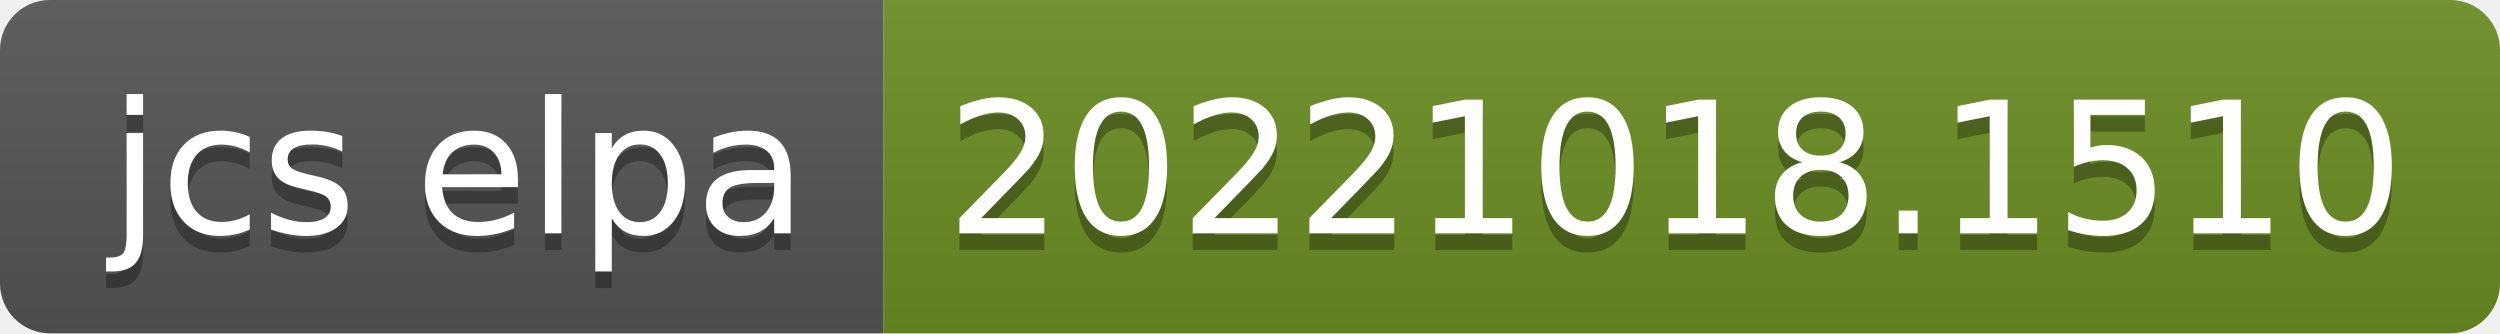
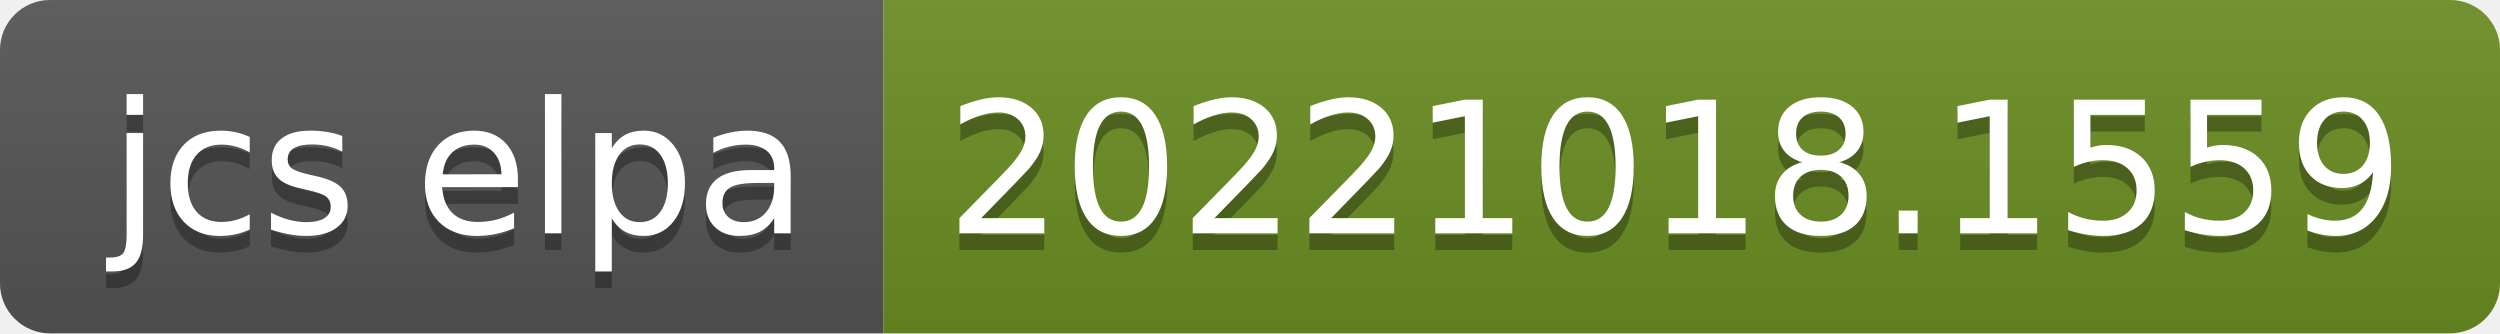
- <svg xmlns="http://www.w3.org/2000/svg" width="150" height="20" role="img" aria-label="jcs elpa: 20221018.1510">
+ <svg xmlns="http://www.w3.org/2000/svg" width="150" height="20" role="img" aria-label="jcs elpa: 20221018.1559">
  <linearGradient id="s" x2="0" y2="100%">
    <stop offset="0" stop-color="#bbb" stop-opacity=".1" />
    <stop offset="1" stop-opacity=".1" />
  </linearGradient>
  <clipPath id="r">
    <rect width="150" height="20" rx="3" fill="#fff" />
  </clipPath>
  <g clip-path="url(#r)">
    <rect width="53" height="20" fill="#555" />
    <rect x="53" width="97" height="20" fill="#6b8e23" />
    <rect width="150" height="20" fill="url(#s)" />
  </g>
  <g fill="#fff" text-anchor="middle" font-family="Verdana,Geneva,DejaVu Sans,sans-serif" text-rendering="geometricPrecision" font-size="110">
    <text aria-hidden="true" x="275" y="150" fill="#010101" fill-opacity=".3" transform="scale(.1)" textLength="430">jcs elpa</text>
    <text x="275" y="140" transform="scale(.1)" fill="#fff" textLength="430">jcs elpa</text>
-     <text aria-hidden="true" x="1005" y="150" fill="#010101" fill-opacity=".3" transform="scale(.1)" textLength="870">20221018.1510</text>
-     <text x="1005" y="140" transform="scale(.1)" fill="#fff" textLength="870">20221018.1510</text>
+     <text aria-hidden="true" x="1005" y="150" fill="#010101" fill-opacity=".3" transform="scale(.1)" textLength="870">20221018.1559</text>
+     <text x="1005" y="140" transform="scale(.1)" fill="#fff" textLength="870">20221018.1559</text>
  </g>
</svg>
